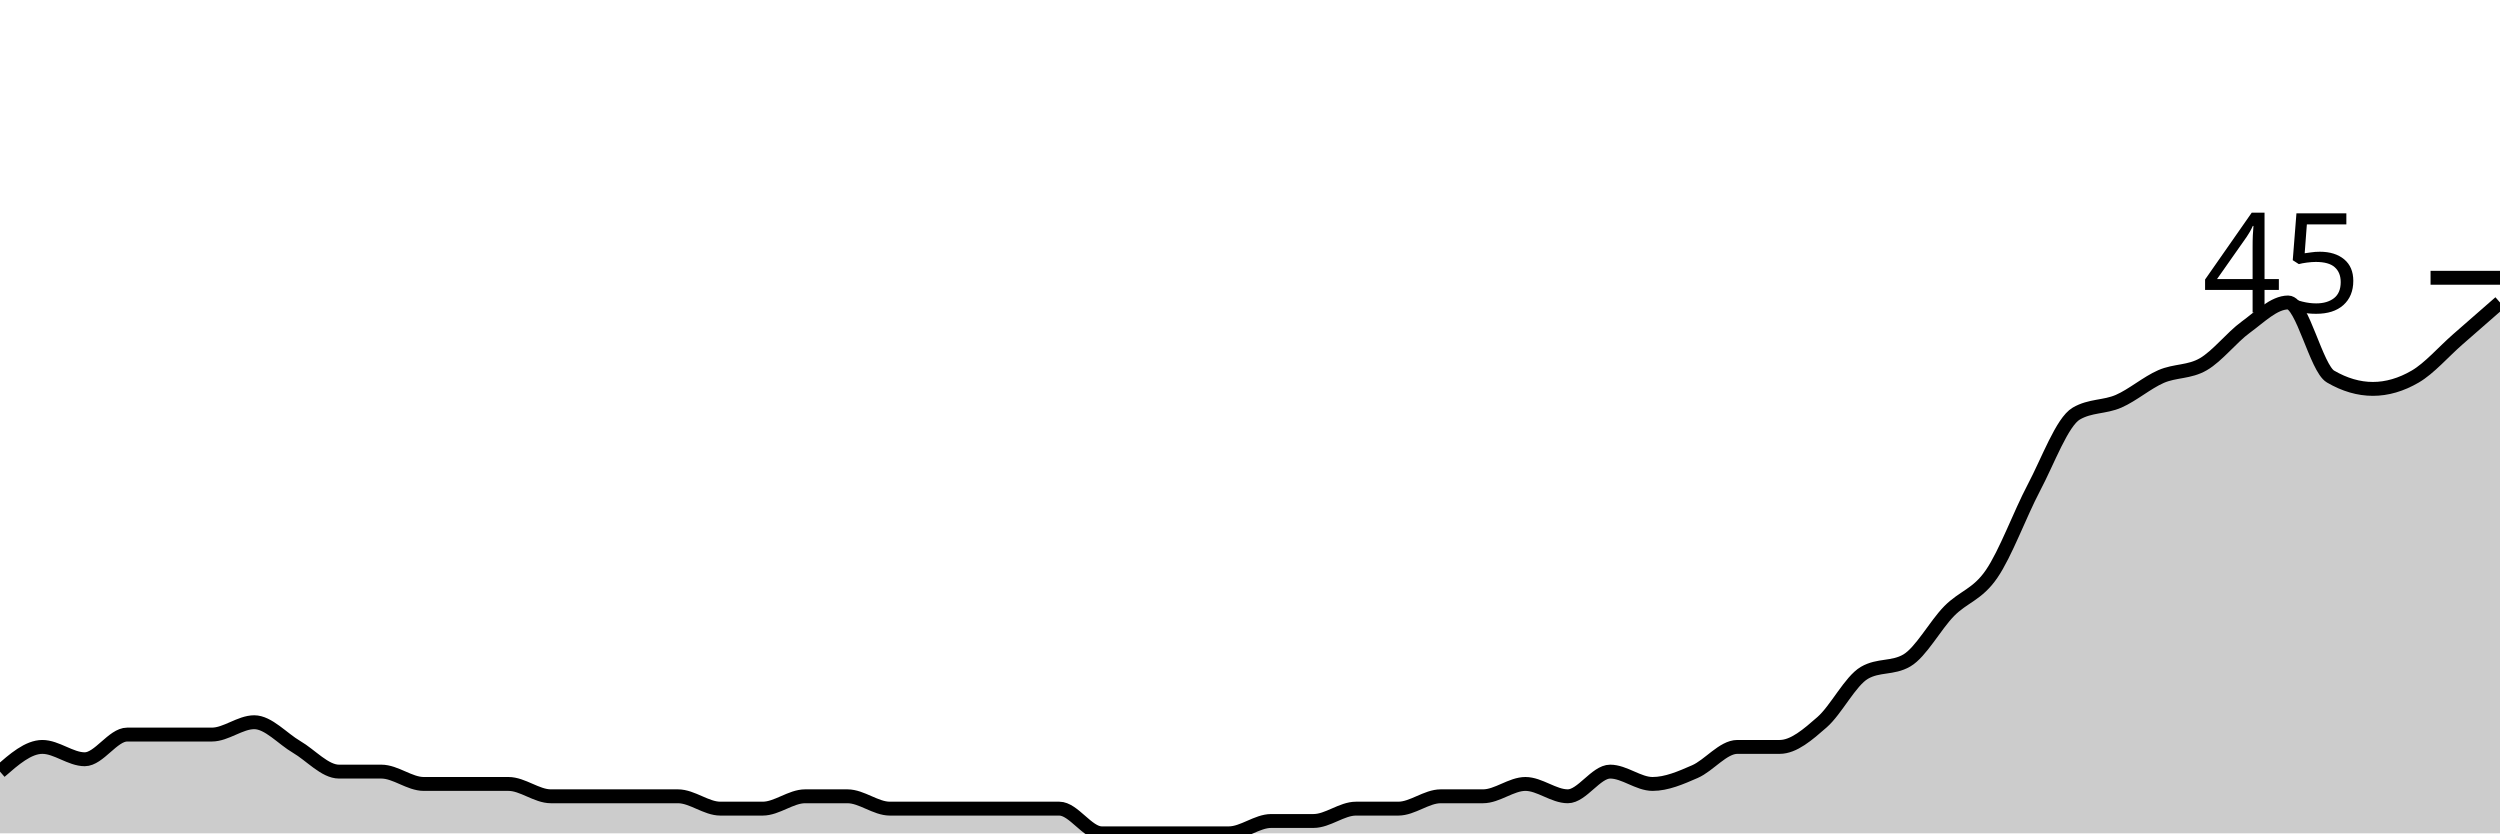
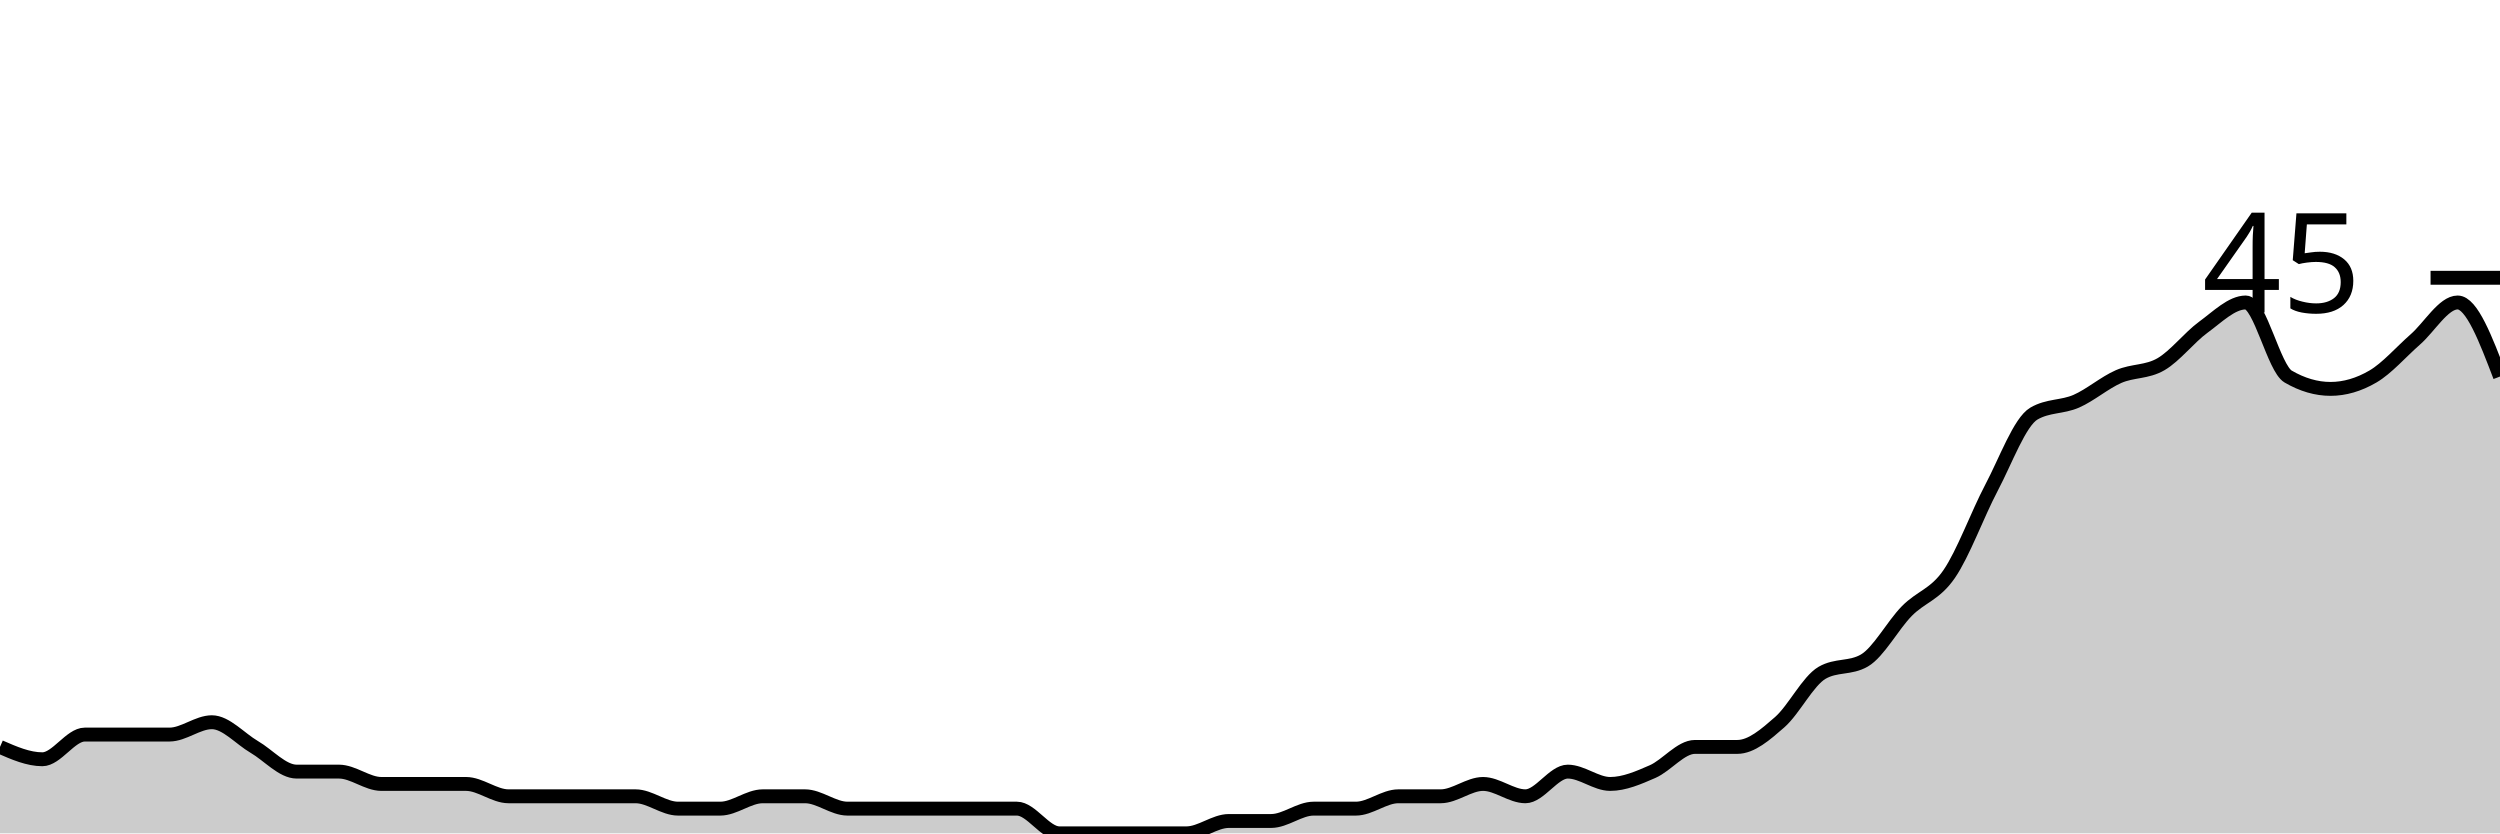
<svg xmlns="http://www.w3.org/2000/svg" viewBox="0 0 180 60">
  <g transform="translate(0,20)">
-     <path class="area" fill="rgba(0, 0, 0, 0.2)" d="M0,35.556C1.017,34.667,2.034,33.778,3.051,33.778C4.068,33.778,5.085,34.667,6.102,34.667C7.119,34.667,8.136,32.889,9.153,32.889C10.169,32.889,11.186,32.889,12.203,32.889C13.22,32.889,14.237,32.889,15.254,32.889C16.271,32.889,17.288,32,18.305,32C19.322,32,20.339,33.185,21.356,33.778C22.373,34.37,23.39,35.556,24.407,35.556C25.424,35.556,26.441,35.556,27.458,35.556C28.475,35.556,29.492,36.444,30.508,36.444C31.525,36.444,32.542,36.444,33.559,36.444C34.576,36.444,35.593,36.444,36.61,36.444C37.627,36.444,38.644,37.333,39.661,37.333C40.678,37.333,41.695,37.333,42.712,37.333C43.729,37.333,44.746,37.333,45.763,37.333C46.78,37.333,47.797,37.333,48.814,37.333C49.831,37.333,50.847,38.222,51.864,38.222C52.881,38.222,53.898,38.222,54.915,38.222C55.932,38.222,56.949,37.333,57.966,37.333C58.983,37.333,60,37.333,61.017,37.333C62.034,37.333,63.051,38.222,64.068,38.222C65.085,38.222,66.102,38.222,67.119,38.222C68.136,38.222,69.153,38.222,70.169,38.222C71.186,38.222,72.203,38.222,73.22,38.222C74.237,38.222,75.254,38.222,76.271,38.222C77.288,38.222,78.305,40,79.322,40C80.339,40,81.356,40,82.373,40C83.39,40,84.407,40,85.424,40C86.441,40,87.458,40,88.475,40C89.492,40,90.508,39.111,91.525,39.111C92.542,39.111,93.559,39.111,94.576,39.111C95.593,39.111,96.61,38.222,97.627,38.222C98.644,38.222,99.661,38.222,100.678,38.222C101.695,38.222,102.712,37.333,103.729,37.333C104.746,37.333,105.763,37.333,106.78,37.333C107.797,37.333,108.814,36.444,109.831,36.444C110.847,36.444,111.864,37.333,112.881,37.333C113.898,37.333,114.915,35.556,115.932,35.556C116.949,35.556,117.966,36.444,118.983,36.444C120,36.444,121.017,36,122.034,35.556C123.051,35.111,124.068,33.778,125.085,33.778C126.102,33.778,127.119,33.778,128.136,33.778C129.153,33.778,130.169,32.889,131.186,32C132.203,31.111,133.22,29.037,134.237,28.444C135.254,27.852,136.271,28.148,137.288,27.556C138.305,26.963,139.322,25.037,140.339,24C141.356,22.963,142.373,22.815,143.39,21.333C144.407,19.852,145.424,17.037,146.441,15.111C147.458,13.185,148.475,10.37,149.492,9.778C150.508,9.185,151.525,9.333,152.542,8.889C153.559,8.444,154.576,7.556,155.593,7.111C156.61,6.667,157.627,6.815,158.644,6.222C159.661,5.63,160.678,4.296,161.695,3.556C162.712,2.815,163.729,1.778,164.746,1.778C165.763,1.778,166.78,6.519,167.797,7.111C168.814,7.704,169.831,8,170.847,8C171.864,8,172.881,7.704,173.898,7.111C174.915,6.519,175.932,5.333,176.949,4.444C177.966,3.556,178.983,2.667,180,1.778L180,40C178.983,40,177.966,40,176.949,40C175.932,40,174.915,40,173.898,40C172.881,40,171.864,40,170.847,40C169.831,40,168.814,40,167.797,40C166.78,40,165.763,40,164.746,40C163.729,40,162.712,40,161.695,40C160.678,40,159.661,40,158.644,40C157.627,40,156.61,40,155.593,40C154.576,40,153.559,40,152.542,40C151.525,40,150.508,40,149.492,40C148.475,40,147.458,40,146.441,40C145.424,40,144.407,40,143.39,40C142.373,40,141.356,40,140.339,40C139.322,40,138.305,40,137.288,40C136.271,40,135.254,40,134.237,40C133.22,40,132.203,40,131.186,40C130.169,40,129.153,40,128.136,40C127.119,40,126.102,40,125.085,40C124.068,40,123.051,40,122.034,40C121.017,40,120,40,118.983,40C117.966,40,116.949,40,115.932,40C114.915,40,113.898,40,112.881,40C111.864,40,110.847,40,109.831,40C108.814,40,107.797,40,106.78,40C105.763,40,104.746,40,103.729,40C102.712,40,101.695,40,100.678,40C99.661,40,98.644,40,97.627,40C96.61,40,95.593,40,94.576,40C93.559,40,92.542,40,91.525,40C90.508,40,89.492,40,88.475,40C87.458,40,86.441,40,85.424,40C84.407,40,83.39,40,82.373,40C81.356,40,80.339,40,79.322,40C78.305,40,77.288,40,76.271,40C75.254,40,74.237,40,73.22,40C72.203,40,71.186,40,70.169,40C69.153,40,68.136,40,67.119,40C66.102,40,65.085,40,64.068,40C63.051,40,62.034,40,61.017,40C60,40,58.983,40,57.966,40C56.949,40,55.932,40,54.915,40C53.898,40,52.881,40,51.864,40C50.847,40,49.831,40,48.814,40C47.797,40,46.78,40,45.763,40C44.746,40,43.729,40,42.712,40C41.695,40,40.678,40,39.661,40C38.644,40,37.627,40,36.61,40C35.593,40,34.576,40,33.559,40C32.542,40,31.525,40,30.508,40C29.492,40,28.475,40,27.458,40C26.441,40,25.424,40,24.407,40C23.39,40,22.373,40,21.356,40C20.339,40,19.322,40,18.305,40C17.288,40,16.271,40,15.254,40C14.237,40,13.22,40,12.203,40C11.186,40,10.169,40,9.153,40C8.136,40,7.119,40,6.102,40C5.085,40,4.068,40,3.051,40C2.034,40,1.017,40,0,40Z" />
-     <path class="line" stroke="black" fill="none" d="M0,35.556C1.017,34.667,2.034,33.778,3.051,33.778C4.068,33.778,5.085,34.667,6.102,34.667C7.119,34.667,8.136,32.889,9.153,32.889C10.169,32.889,11.186,32.889,12.203,32.889C13.22,32.889,14.237,32.889,15.254,32.889C16.271,32.889,17.288,32,18.305,32C19.322,32,20.339,33.185,21.356,33.778C22.373,34.37,23.39,35.556,24.407,35.556C25.424,35.556,26.441,35.556,27.458,35.556C28.475,35.556,29.492,36.444,30.508,36.444C31.525,36.444,32.542,36.444,33.559,36.444C34.576,36.444,35.593,36.444,36.61,36.444C37.627,36.444,38.644,37.333,39.661,37.333C40.678,37.333,41.695,37.333,42.712,37.333C43.729,37.333,44.746,37.333,45.763,37.333C46.78,37.333,47.797,37.333,48.814,37.333C49.831,37.333,50.847,38.222,51.864,38.222C52.881,38.222,53.898,38.222,54.915,38.222C55.932,38.222,56.949,37.333,57.966,37.333C58.983,37.333,60,37.333,61.017,37.333C62.034,37.333,63.051,38.222,64.068,38.222C65.085,38.222,66.102,38.222,67.119,38.222C68.136,38.222,69.153,38.222,70.169,38.222C71.186,38.222,72.203,38.222,73.22,38.222C74.237,38.222,75.254,38.222,76.271,38.222C77.288,38.222,78.305,40,79.322,40C80.339,40,81.356,40,82.373,40C83.39,40,84.407,40,85.424,40C86.441,40,87.458,40,88.475,40C89.492,40,90.508,39.111,91.525,39.111C92.542,39.111,93.559,39.111,94.576,39.111C95.593,39.111,96.61,38.222,97.627,38.222C98.644,38.222,99.661,38.222,100.678,38.222C101.695,38.222,102.712,37.333,103.729,37.333C104.746,37.333,105.763,37.333,106.78,37.333C107.797,37.333,108.814,36.444,109.831,36.444C110.847,36.444,111.864,37.333,112.881,37.333C113.898,37.333,114.915,35.556,115.932,35.556C116.949,35.556,117.966,36.444,118.983,36.444C120,36.444,121.017,36,122.034,35.556C123.051,35.111,124.068,33.778,125.085,33.778C126.102,33.778,127.119,33.778,128.136,33.778C129.153,33.778,130.169,32.889,131.186,32C132.203,31.111,133.22,29.037,134.237,28.444C135.254,27.852,136.271,28.148,137.288,27.556C138.305,26.963,139.322,25.037,140.339,24C141.356,22.963,142.373,22.815,143.39,21.333C144.407,19.852,145.424,17.037,146.441,15.111C147.458,13.185,148.475,10.37,149.492,9.778C150.508,9.185,151.525,9.333,152.542,8.889C153.559,8.444,154.576,7.556,155.593,7.111C156.61,6.667,157.627,6.815,158.644,6.222C159.661,5.63,160.678,4.296,161.695,3.556C162.712,2.815,163.729,1.778,164.746,1.778C165.763,1.778,166.78,6.519,167.797,7.111C168.814,7.704,169.831,8,170.847,8C171.864,8,172.881,7.704,173.898,7.111C174.915,6.519,175.932,5.333,176.949,4.444C177.966,3.556,178.983,2.667,180,1.778" />
+     <path class="area" fill="rgba(0, 0, 0, 0.2)" d="M0,33.778C1.017,34.222,2.034,34.667,3.051,34.667C4.068,34.667,5.085,32.889,6.102,32.889C7.119,32.889,8.136,32.889,9.153,32.889C10.169,32.889,11.186,32.889,12.203,32.889C13.22,32.889,14.237,32,15.254,32C16.271,32,17.288,33.185,18.305,33.778C19.322,34.37,20.339,35.556,21.356,35.556C22.373,35.556,23.39,35.556,24.407,35.556C25.424,35.556,26.441,36.444,27.458,36.444C28.475,36.444,29.492,36.444,30.508,36.444C31.525,36.444,32.542,36.444,33.559,36.444C34.576,36.444,35.593,37.333,36.61,37.333C37.627,37.333,38.644,37.333,39.661,37.333C40.678,37.333,41.695,37.333,42.712,37.333C43.729,37.333,44.746,37.333,45.763,37.333C46.78,37.333,47.797,38.222,48.814,38.222C49.831,38.222,50.847,38.222,51.864,38.222C52.881,38.222,53.898,37.333,54.915,37.333C55.932,37.333,56.949,37.333,57.966,37.333C58.983,37.333,60,38.222,61.017,38.222C62.034,38.222,63.051,38.222,64.068,38.222C65.085,38.222,66.102,38.222,67.119,38.222C68.136,38.222,69.153,38.222,70.169,38.222C71.186,38.222,72.203,38.222,73.22,38.222C74.237,38.222,75.254,40,76.271,40C77.288,40,78.305,40,79.322,40C80.339,40,81.356,40,82.373,40C83.39,40,84.407,40,85.424,40C86.441,40,87.458,39.111,88.475,39.111C89.492,39.111,90.508,39.111,91.525,39.111C92.542,39.111,93.559,38.222,94.576,38.222C95.593,38.222,96.61,38.222,97.627,38.222C98.644,38.222,99.661,37.333,100.678,37.333C101.695,37.333,102.712,37.333,103.729,37.333C104.746,37.333,105.763,36.444,106.78,36.444C107.797,36.444,108.814,37.333,109.831,37.333C110.847,37.333,111.864,35.556,112.881,35.556C113.898,35.556,114.915,36.444,115.932,36.444C116.949,36.444,117.966,36,118.983,35.556C120,35.111,121.017,33.778,122.034,33.778C123.051,33.778,124.068,33.778,125.085,33.778C126.102,33.778,127.119,32.889,128.136,32C129.153,31.111,130.169,29.037,131.186,28.444C132.203,27.852,133.22,28.148,134.237,27.556C135.254,26.963,136.271,25.037,137.288,24C138.305,22.963,139.322,22.815,140.339,21.333C141.356,19.852,142.373,17.037,143.39,15.111C144.407,13.185,145.424,10.37,146.441,9.778C147.458,9.185,148.475,9.333,149.492,8.889C150.508,8.444,151.525,7.556,152.542,7.111C153.559,6.667,154.576,6.815,155.593,6.222C156.61,5.63,157.627,4.296,158.644,3.556C159.661,2.815,160.678,1.778,161.695,1.778C162.712,1.778,163.729,6.519,164.746,7.111C165.763,7.704,166.78,8,167.797,8C168.814,8,169.831,7.704,170.847,7.111C171.864,6.519,172.881,5.333,173.898,4.444C174.915,3.556,175.932,1.778,176.949,1.778C177.966,1.778,178.983,4.444,180,7.111L180,40C178.983,40,177.966,40,176.949,40C175.932,40,174.915,40,173.898,40C172.881,40,171.864,40,170.847,40C169.831,40,168.814,40,167.797,40C166.78,40,165.763,40,164.746,40C163.729,40,162.712,40,161.695,40C160.678,40,159.661,40,158.644,40C157.627,40,156.61,40,155.593,40C154.576,40,153.559,40,152.542,40C151.525,40,150.508,40,149.492,40C148.475,40,147.458,40,146.441,40C145.424,40,144.407,40,143.39,40C142.373,40,141.356,40,140.339,40C139.322,40,138.305,40,137.288,40C136.271,40,135.254,40,134.237,40C133.22,40,132.203,40,131.186,40C130.169,40,129.153,40,128.136,40C127.119,40,126.102,40,125.085,40C124.068,40,123.051,40,122.034,40C121.017,40,120,40,118.983,40C117.966,40,116.949,40,115.932,40C114.915,40,113.898,40,112.881,40C111.864,40,110.847,40,109.831,40C108.814,40,107.797,40,106.78,40C105.763,40,104.746,40,103.729,40C102.712,40,101.695,40,100.678,40C99.661,40,98.644,40,97.627,40C96.61,40,95.593,40,94.576,40C93.559,40,92.542,40,91.525,40C90.508,40,89.492,40,88.475,40C87.458,40,86.441,40,85.424,40C84.407,40,83.39,40,82.373,40C81.356,40,80.339,40,79.322,40C78.305,40,77.288,40,76.271,40C75.254,40,74.237,40,73.22,40C72.203,40,71.186,40,70.169,40C69.153,40,68.136,40,67.119,40C66.102,40,65.085,40,64.068,40C63.051,40,62.034,40,61.017,40C60,40,58.983,40,57.966,40C56.949,40,55.932,40,54.915,40C53.898,40,52.881,40,51.864,40C50.847,40,49.831,40,48.814,40C47.797,40,46.78,40,45.763,40C44.746,40,43.729,40,42.712,40C41.695,40,40.678,40,39.661,40C38.644,40,37.627,40,36.61,40C35.593,40,34.576,40,33.559,40C32.542,40,31.525,40,30.508,40C29.492,40,28.475,40,27.458,40C26.441,40,25.424,40,24.407,40C23.39,40,22.373,40,21.356,40C20.339,40,19.322,40,18.305,40C17.288,40,16.271,40,15.254,40C14.237,40,13.22,40,12.203,40C11.186,40,10.169,40,9.153,40C8.136,40,7.119,40,6.102,40C5.085,40,4.068,40,3.051,40C2.034,40,1.017,40,0,40Z" />
+     <path class="line" stroke="black" fill="none" d="M0,33.778C1.017,34.222,2.034,34.667,3.051,34.667C4.068,34.667,5.085,32.889,6.102,32.889C7.119,32.889,8.136,32.889,9.153,32.889C10.169,32.889,11.186,32.889,12.203,32.889C13.22,32.889,14.237,32,15.254,32C16.271,32,17.288,33.185,18.305,33.778C19.322,34.37,20.339,35.556,21.356,35.556C22.373,35.556,23.39,35.556,24.407,35.556C25.424,35.556,26.441,36.444,27.458,36.444C28.475,36.444,29.492,36.444,30.508,36.444C31.525,36.444,32.542,36.444,33.559,36.444C34.576,36.444,35.593,37.333,36.61,37.333C37.627,37.333,38.644,37.333,39.661,37.333C40.678,37.333,41.695,37.333,42.712,37.333C43.729,37.333,44.746,37.333,45.763,37.333C46.78,37.333,47.797,38.222,48.814,38.222C49.831,38.222,50.847,38.222,51.864,38.222C52.881,38.222,53.898,37.333,54.915,37.333C55.932,37.333,56.949,37.333,57.966,37.333C58.983,37.333,60,38.222,61.017,38.222C62.034,38.222,63.051,38.222,64.068,38.222C65.085,38.222,66.102,38.222,67.119,38.222C68.136,38.222,69.153,38.222,70.169,38.222C71.186,38.222,72.203,38.222,73.22,38.222C74.237,38.222,75.254,40,76.271,40C77.288,40,78.305,40,79.322,40C80.339,40,81.356,40,82.373,40C83.39,40,84.407,40,85.424,40C86.441,40,87.458,39.111,88.475,39.111C89.492,39.111,90.508,39.111,91.525,39.111C92.542,39.111,93.559,38.222,94.576,38.222C95.593,38.222,96.61,38.222,97.627,38.222C98.644,38.222,99.661,37.333,100.678,37.333C101.695,37.333,102.712,37.333,103.729,37.333C104.746,37.333,105.763,36.444,106.78,36.444C107.797,36.444,108.814,37.333,109.831,37.333C110.847,37.333,111.864,35.556,112.881,35.556C113.898,35.556,114.915,36.444,115.932,36.444C116.949,36.444,117.966,36,118.983,35.556C120,35.111,121.017,33.778,122.034,33.778C123.051,33.778,124.068,33.778,125.085,33.778C126.102,33.778,127.119,32.889,128.136,32C129.153,31.111,130.169,29.037,131.186,28.444C132.203,27.852,133.22,28.148,134.237,27.556C135.254,26.963,136.271,25.037,137.288,24C138.305,22.963,139.322,22.815,140.339,21.333C141.356,19.852,142.373,17.037,143.39,15.111C144.407,13.185,145.424,10.37,146.441,9.778C147.458,9.185,148.475,9.333,149.492,8.889C150.508,8.444,151.525,7.556,152.542,7.111C153.559,6.667,154.576,6.815,155.593,6.222C156.61,5.63,157.627,4.296,158.644,3.556C159.661,2.815,160.678,1.778,161.695,1.778C162.712,1.778,163.729,6.519,164.746,7.111C165.763,7.704,166.78,8,167.797,8C168.814,8,169.831,7.704,170.847,7.111C171.864,6.519,172.881,5.333,173.898,4.444C174.915,3.556,175.932,1.778,176.949,1.778C177.966,1.778,178.983,4.444,180,7.111" />
    <path class="axis-ceiling" stroke-width="1" stroke="black" fill="none" d="M175,0L180,0" />
    <text class="axis-ceiling-label" font-family="sans-serif" text-anchor="end" font-size="10px" x="170" y="2.5">45</text>
  </g>
</svg>
